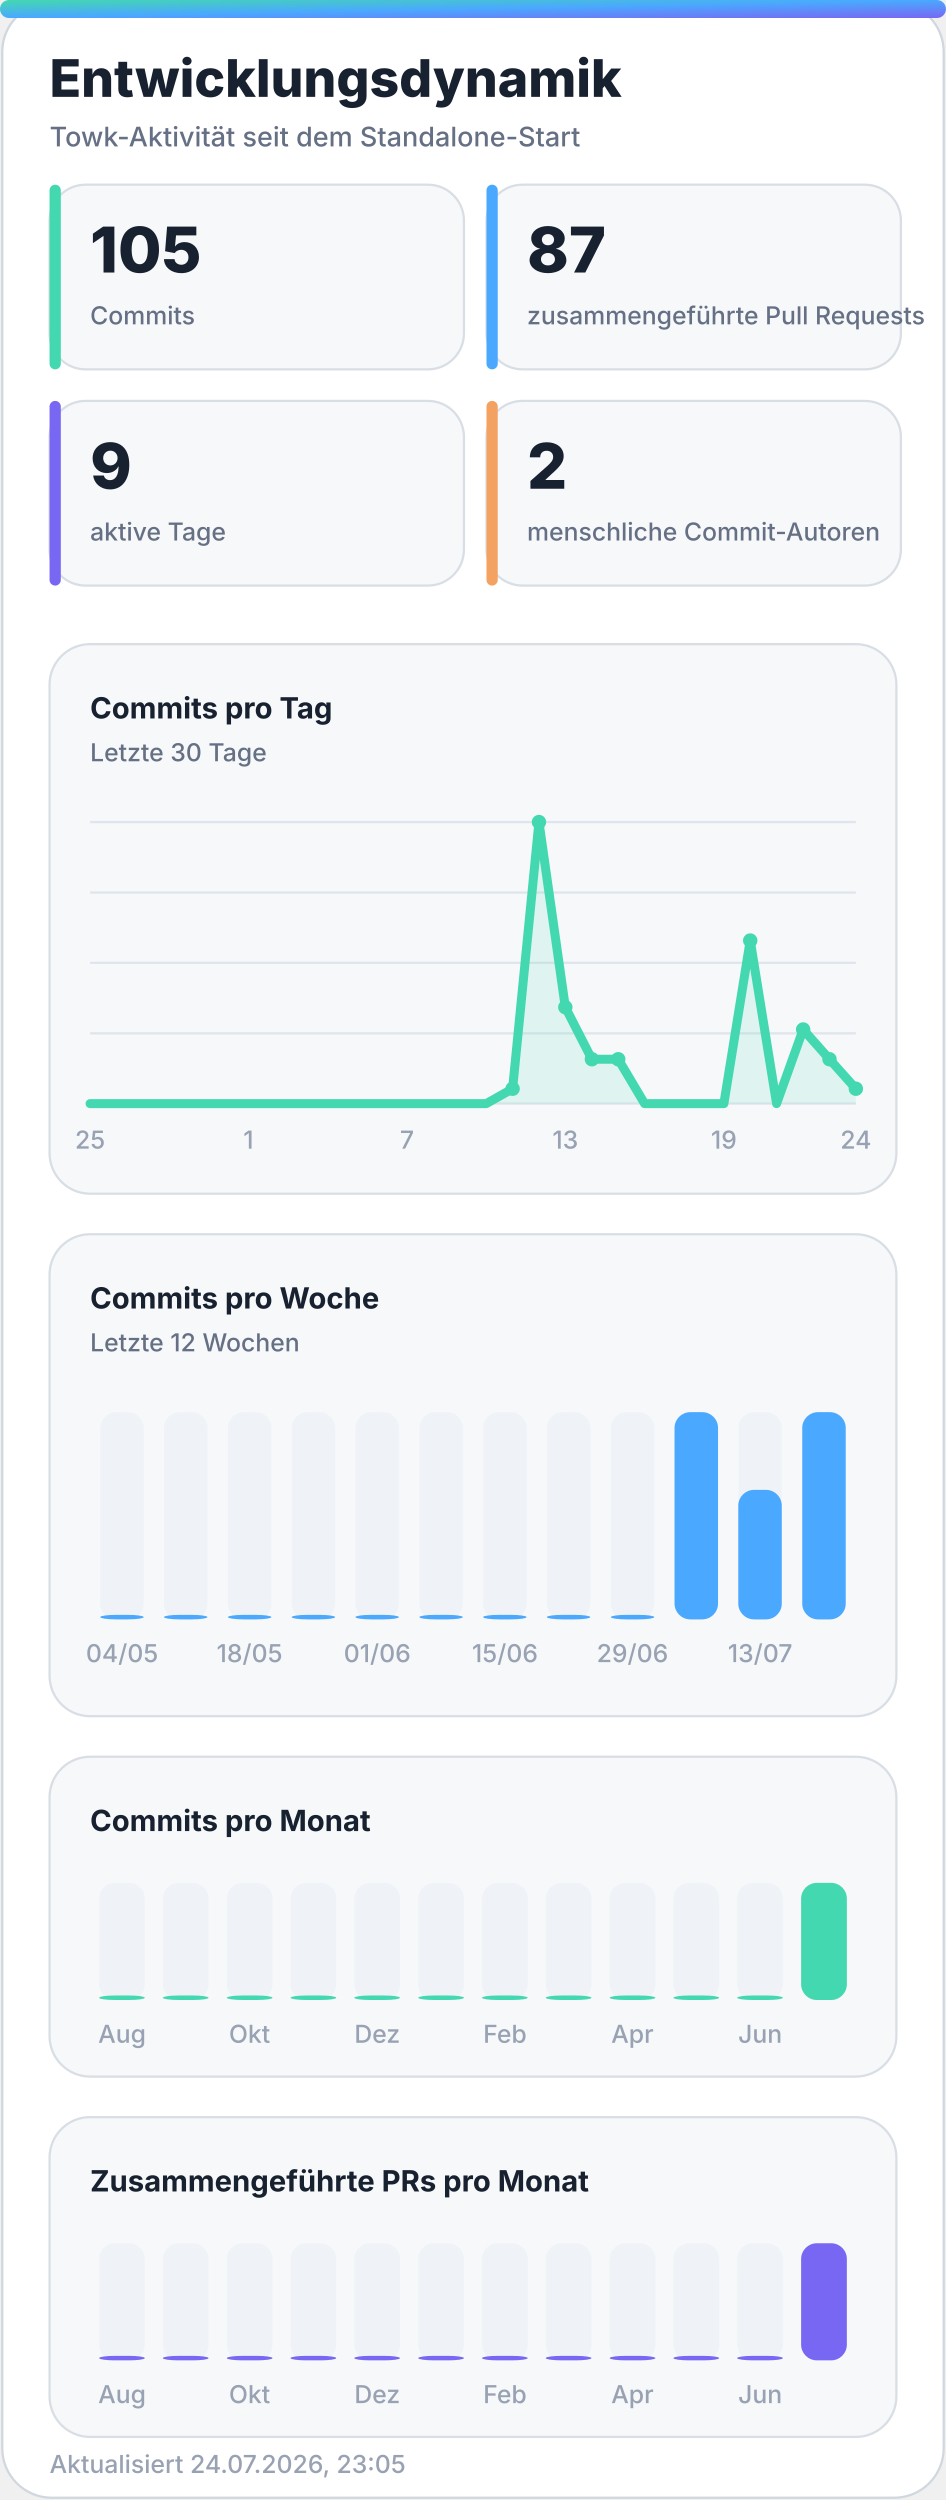
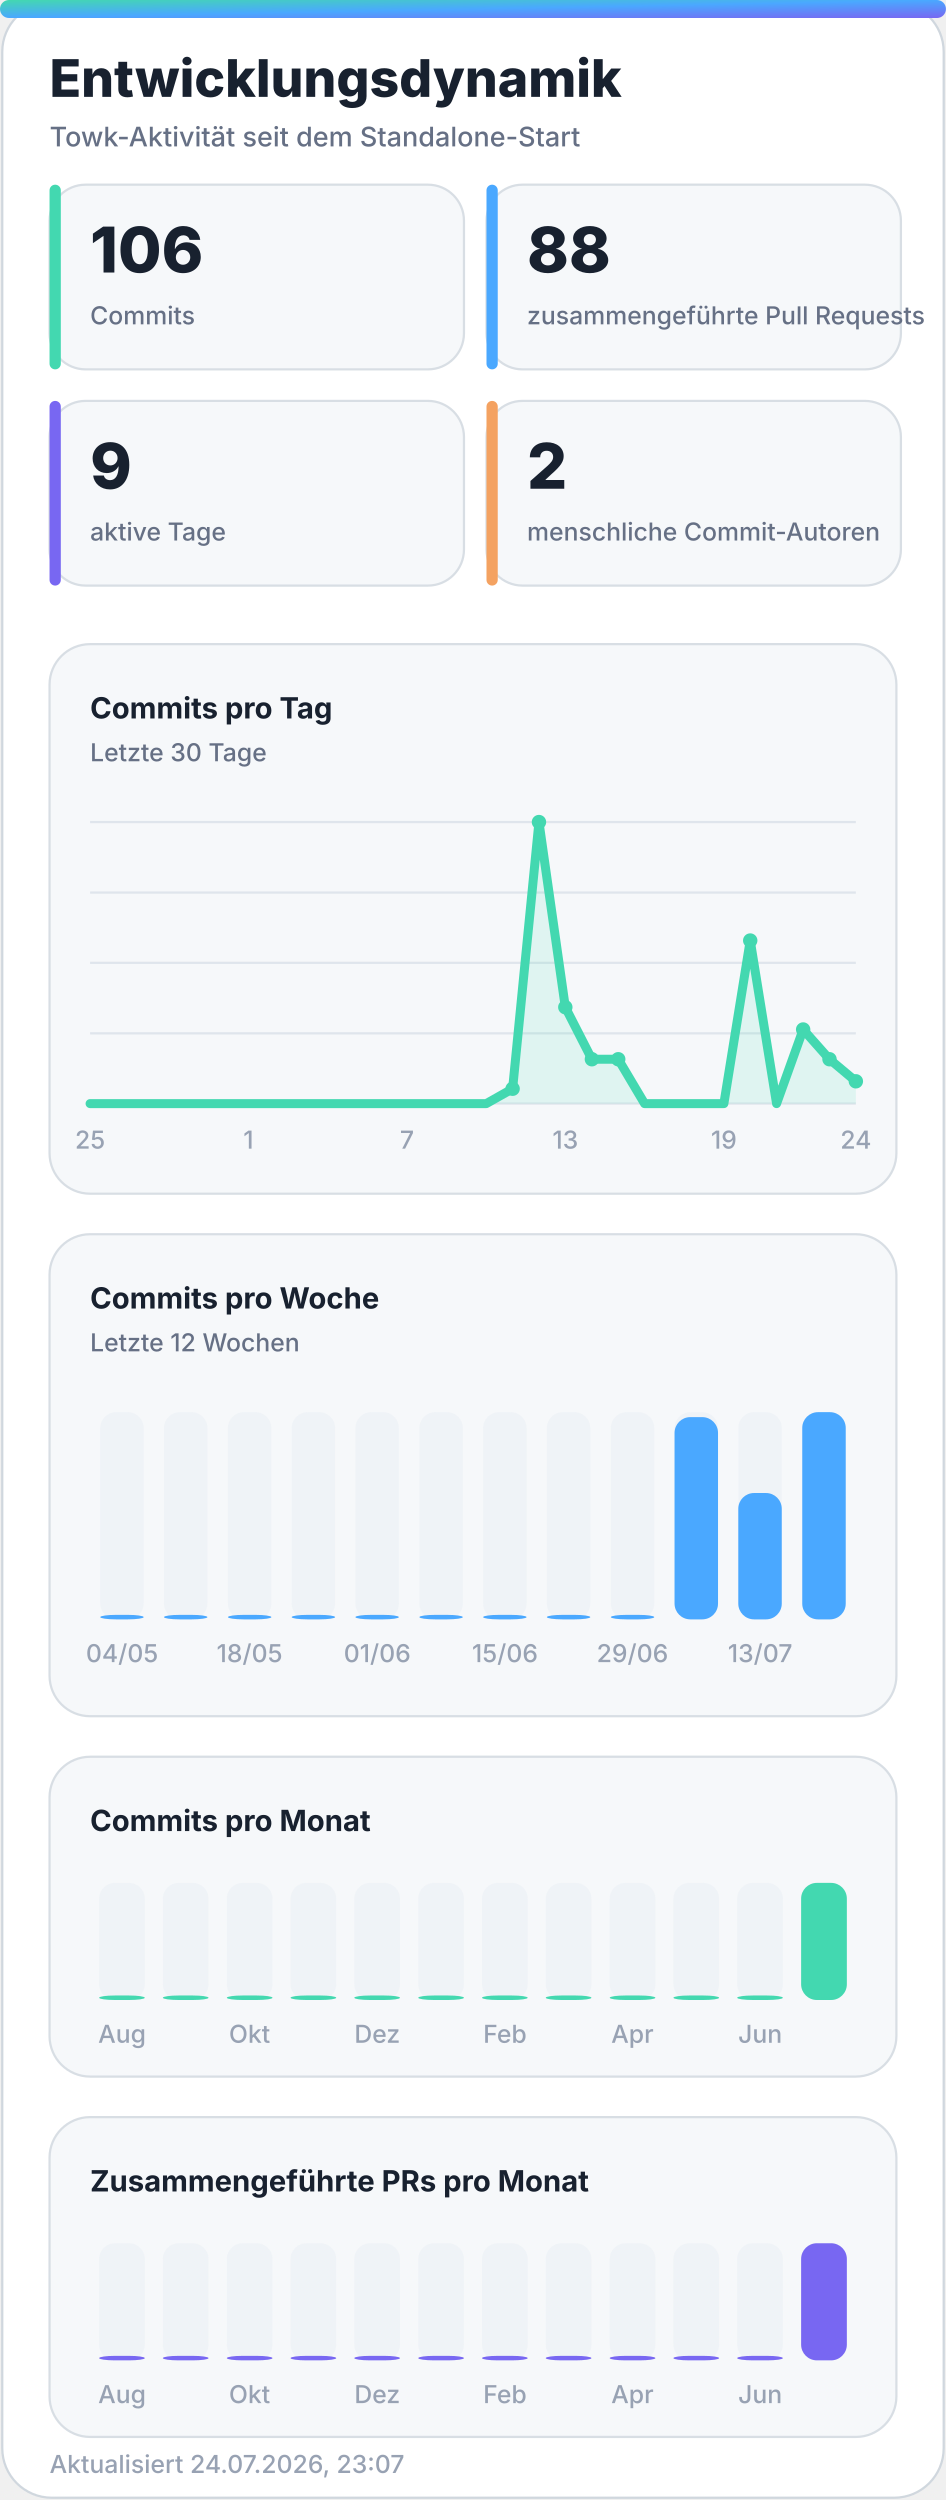
<svg xmlns="http://www.w3.org/2000/svg" width="420" height="1110" viewBox="0 0 420 1110" role="img" aria-labelledby="title desc">
  <defs>
    <linearGradient id="accent" x1="0" y1="0" x2="1" y2="1">
      <stop offset="0%" stop-color="#43d8b0" />
      <stop offset="50%" stop-color="#4aa8ff" />
      <stop offset="100%" stop-color="#7867f2" />
    </linearGradient>
    <linearGradient id="accent-soft" x1="0" y1="0" x2="1" y2="1">
      <stop offset="0%" stop-color="#43d8b0" stop-opacity="0.24" />
      <stop offset="100%" stop-color="#7867f2" stop-opacity="0.18" />
    </linearGradient>
    <filter id="glow" x="-30%" y="-30%" width="160%" height="160%">
      <feGaussianBlur stdDeviation="18" />
    </filter>
  </defs>
  <style>
    .bg { fill: #ffffff; stroke: #d0d7de; }
    .panel { fill: #f6f8fa; stroke: #d8dee4; }
    .panel-strong { fill: #eef7ff; stroke: #b6d8ff; }
    .ink { fill: #18212f; }
    .muted { fill: #667085; }
    .faint { fill: #98a2b3; }
    .grid { stroke: #dfe5ec; }
    .track { fill: #e7edf3; }
    .title { font: 800 28px -apple-system, BlinkMacSystemFont, "Segoe UI", sans-serif; }
    .subtitle { font: 500 14px -apple-system, BlinkMacSystemFont, "Segoe UI", sans-serif; }
    .kpi { font: 800 32px -apple-system, BlinkMacSystemFont, "Segoe UI", sans-serif; }
    .label { font: 650 13px -apple-system, BlinkMacSystemFont, "Segoe UI", sans-serif; }
    .small { font: 500 11px -apple-system, BlinkMacSystemFont, "Segoe UI", sans-serif; }
    .body { font: 600 13px -apple-system, BlinkMacSystemFont, "Segoe UI", sans-serif; }
    .hero-eyebrow { font: 800 14px -apple-system, BlinkMacSystemFont, "Segoe UI", sans-serif; letter-spacing: 2px; }
    .hero-title { font: 850 48px -apple-system, BlinkMacSystemFont, "Segoe UI", sans-serif; }
    .hero-subtitle { font: 550 19px -apple-system, BlinkMacSystemFont, "Segoe UI", sans-serif; }
    .chip { font: 700 12px -apple-system, BlinkMacSystemFont, "Segoe UI", sans-serif; }
    @media (prefers-color-scheme: dark) {
      .bg { fill: #0d1117; stroke: #30363d; }
      .panel { fill: #161b22; stroke: #30363d; }
      .panel-strong { fill: #10263a; stroke: #244d70; }
      .ink { fill: #f0f6fc; }
      .muted { fill: #a7b0bc; }
      .faint { fill: #7d8590; }
      .grid { stroke: #30363d; }
      .track { fill: #27313d; }
    }
  </style>
  <rect class="bg" x="1" y="1" width="418" height="1108" rx="22" />
  <rect x="0" y="0" width="420" height="8" rx="4" fill="url(#accent)" />
  <text class="title ink" x="22" y="43" style="font-size:23px">Entwicklungsdynamik</text>
  <text class="subtitle muted" x="22" y="65" style="font-size:12px">Towk-Aktivität seit dem Standalone-Start</text>
  <g>
    <rect class="panel" x="22" y="82" width="184" height="82" rx="16" />
    <rect x="22" y="82" width="5" height="82" rx="2.5" fill="#43d8b0" />
-     <text class="kpi ink" x="40" y="121" style="font-size:28px">105</text>
+     <text class="kpi ink" x="40" y="121" style="font-size:28px">106</text>
    <text class="small muted" x="40" y="144">Commits</text>
  </g>
  <g>
    <rect class="panel" x="216" y="82" width="184" height="82" rx="16" />
    <rect x="216" y="82" width="5" height="82" rx="2.5" fill="#4aa8ff" />
-     <text class="kpi ink" x="234" y="121" style="font-size:28px">87</text>
+     <text class="kpi ink" x="234" y="121" style="font-size:28px">88</text>
    <text class="small muted" x="234" y="144">zusammengeführte Pull Requests</text>
  </g>
  <g>
    <rect class="panel" x="22" y="178" width="184" height="82" rx="16" />
    <rect x="22" y="178" width="5" height="82" rx="2.5" fill="#7867f2" />
    <text class="kpi ink" x="40" y="217" style="font-size:28px">9</text>
    <text class="small muted" x="40" y="240">aktive Tage</text>
  </g>
  <g>
    <rect class="panel" x="216" y="178" width="184" height="82" rx="16" />
    <rect x="216" y="178" width="5" height="82" rx="2.5" fill="#f4a261" />
    <text class="kpi ink" x="234" y="217" style="font-size:28px">2</text>
    <text class="small muted" x="234" y="240">menschliche Commit-Autoren</text>
  </g>
  <g>
    <rect class="panel" x="22" y="286" width="376" height="244" rx="18" />
    <text class="label ink" x="40" y="319">Commits pro Tag</text>
    <text class="small muted" x="40" y="338">Letzte 30 Tage</text>
    <line class="grid" x1="40" y1="365.0" x2="380" y2="365.0" stroke-width="1" />
    <line class="grid" x1="40" y1="396.3" x2="380" y2="396.3" stroke-width="1" />
    <line class="grid" x1="40" y1="427.5" x2="380" y2="427.5" stroke-width="1" />
    <line class="grid" x1="40" y1="458.8" x2="380" y2="458.8" stroke-width="1" />
    <line class="grid" x1="40" y1="490.0" x2="380" y2="490.0" stroke-width="1" />
-     <polygon points="40,490 40.0,490.0 51.7,490.0 63.4,490.0 75.2,490.0 86.9,490.0 98.6,490.0 110.3,490.0 122.1,490.0 133.8,490.0 145.5,490.0 157.2,490.0 169.0,490.0 180.7,490.0 192.4,490.0 204.1,490.0 215.9,490.0 227.6,483.4 239.3,365.0 251.0,447.2 262.8,470.3 274.5,470.3 286.2,490.0 297.9,490.0 309.7,490.0 321.4,490.0 333.1,417.6 344.8,490.0 356.6,457.1 368.3,470.3 380.0,483.4 380,490" fill="#43d8b0" opacity="0.13" />
-     <polyline points="40.0,490.0 51.7,490.0 63.4,490.0 75.2,490.0 86.9,490.0 98.6,490.0 110.3,490.0 122.1,490.0 133.8,490.0 145.5,490.0 157.2,490.0 169.0,490.0 180.7,490.0 192.4,490.0 204.1,490.0 215.9,490.0 227.6,483.4 239.3,365.0 251.0,447.2 262.8,470.3 274.5,470.3 286.2,490.0 297.9,490.0 309.7,490.0 321.4,490.0 333.1,417.6 344.8,490.0 356.6,457.1 368.3,470.3 380.0,483.4" fill="none" stroke="#43d8b0" stroke-width="4" stroke-linecap="round" stroke-linejoin="round" />
+     <polygon points="40,490 40.0,490.0 51.7,490.0 63.4,490.0 75.2,490.0 86.9,490.0 98.6,490.0 110.3,490.0 122.1,490.0 133.8,490.0 145.5,490.0 157.2,490.0 169.0,490.0 180.7,490.0 192.4,490.0 204.1,490.0 215.9,490.0 227.6,483.4 239.3,365.0 251.0,447.2 262.8,470.3 274.5,470.3 286.2,490.0 297.9,490.0 309.7,490.0 321.4,490.0 333.1,417.6 344.8,490.0 356.6,457.1 368.3,470.3 380.0,480.1 380,490" fill="#43d8b0" opacity="0.13" />
+     <polyline points="40.0,490.0 51.7,490.0 63.4,490.0 75.2,490.0 86.9,490.0 98.6,490.0 110.3,490.0 122.1,490.0 133.8,490.0 145.5,490.0 157.2,490.0 169.0,490.0 180.7,490.0 192.4,490.0 204.1,490.0 215.9,490.0 227.6,483.4 239.3,365.0 251.0,447.2 262.8,470.3 274.5,470.3 286.2,490.0 297.9,490.0 309.7,490.0 321.4,490.0 333.1,417.6 344.8,490.0 356.6,457.1 368.3,470.3 380.0,480.1" fill="none" stroke="#43d8b0" stroke-width="4" stroke-linecap="round" stroke-linejoin="round" />
    <circle cx="227.6" cy="483.4" r="3.2" fill="#43d8b0" />
    <circle cx="239.3" cy="365.0" r="3.2" fill="#43d8b0" />
    <circle cx="251.0" cy="447.2" r="3.2" fill="#43d8b0" />
    <circle cx="262.8" cy="470.3" r="3.2" fill="#43d8b0" />
    <circle cx="274.5" cy="470.3" r="3.2" fill="#43d8b0" />
    <circle cx="333.1" cy="417.6" r="3.2" fill="#43d8b0" />
    <circle cx="356.6" cy="457.1" r="3.2" fill="#43d8b0" />
    <circle cx="368.3" cy="470.3" r="3.2" fill="#43d8b0" />
-     <circle cx="380.0" cy="483.4" r="3.2" fill="#43d8b0" />
+     <circle cx="380.0" cy="480.1" r="3.2" fill="#43d8b0" />
    <text class="small faint" x="40.0" y="510" text-anchor="middle">25</text>
    <text class="small faint" x="110.3" y="510" text-anchor="middle">1</text>
    <text class="small faint" x="180.7" y="510" text-anchor="middle">7</text>
    <text class="small faint" x="251.0" y="510" text-anchor="middle">13</text>
    <text class="small faint" x="321.4" y="510" text-anchor="middle">19</text>
    <text class="small faint" x="380.0" y="510" text-anchor="middle">24</text>
  </g>
  <g>
    <rect class="panel" x="22" y="548" width="376" height="214" rx="18" />
    <text class="label ink" x="40" y="581">Commits pro Woche</text>
    <text class="small muted" x="40" y="600">Letzte 12 Wochen</text>
    <g>
      <rect class="track" x="44.5" y="627" width="19.3" height="92" rx="7.0" opacity="0.44" />
      <rect x="44.5" y="717.0" width="19.3" height="2.0" rx="7.0" fill="#4aa8ff" />
      <text class="small faint" x="54.2" y="738" text-anchor="middle">04/05</text>
    </g>
    <g>
      <rect class="track" x="72.8" y="627" width="19.3" height="92" rx="7.0" opacity="0.44" />
      <rect x="72.8" y="717.0" width="19.3" height="2.0" rx="7.0" fill="#4aa8ff" />
    </g>
    <g>
      <rect class="track" x="101.2" y="627" width="19.3" height="92" rx="7.0" opacity="0.44" />
      <rect x="101.2" y="717.0" width="19.3" height="2.0" rx="7.0" fill="#4aa8ff" />
      <text class="small faint" x="110.8" y="738" text-anchor="middle">18/05</text>
    </g>
    <g>
      <rect class="track" x="129.5" y="627" width="19.3" height="92" rx="7.0" opacity="0.44" />
      <rect x="129.5" y="717.0" width="19.3" height="2.0" rx="7.0" fill="#4aa8ff" />
    </g>
    <g>
      <rect class="track" x="157.8" y="627" width="19.3" height="92" rx="7.0" opacity="0.44" />
      <rect x="157.8" y="717.0" width="19.3" height="2.0" rx="7.0" fill="#4aa8ff" />
      <text class="small faint" x="167.5" y="738" text-anchor="middle">01/06</text>
    </g>
    <g>
      <rect class="track" x="186.2" y="627" width="19.3" height="92" rx="7.0" opacity="0.44" />
      <rect x="186.2" y="717.0" width="19.3" height="2.0" rx="7.0" fill="#4aa8ff" />
    </g>
    <g>
      <rect class="track" x="214.5" y="627" width="19.3" height="92" rx="7.0" opacity="0.44" />
      <rect x="214.5" y="717.0" width="19.3" height="2.0" rx="7.0" fill="#4aa8ff" />
      <text class="small faint" x="224.2" y="738" text-anchor="middle">15/06</text>
    </g>
    <g>
      <rect class="track" x="242.8" y="627" width="19.3" height="92" rx="7.0" opacity="0.44" />
      <rect x="242.8" y="717.0" width="19.3" height="2.0" rx="7.0" fill="#4aa8ff" />
    </g>
    <g>
      <rect class="track" x="271.2" y="627" width="19.3" height="92" rx="7.0" opacity="0.44" />
      <rect x="271.2" y="717.0" width="19.3" height="2.0" rx="7.0" fill="#4aa8ff" />
      <text class="small faint" x="280.8" y="738" text-anchor="middle">29/06</text>
    </g>
    <g>
      <rect class="track" x="299.5" y="627" width="19.3" height="92" rx="7.0" opacity="0.44" />
-       <rect x="299.5" y="627.0" width="19.3" height="92.0" rx="7.0" fill="#4aa8ff" />
+       <rect x="299.5" y="629.2" width="19.3" height="89.8" rx="7.0" fill="#4aa8ff" />
    </g>
    <g>
      <rect class="track" x="327.8" y="627" width="19.3" height="92" rx="7.0" opacity="0.44" />
-       <rect x="327.8" y="661.5" width="19.3" height="57.5" rx="7.0" fill="#4aa8ff" />
+       <rect x="327.8" y="662.9" width="19.3" height="56.1" rx="7.0" fill="#4aa8ff" />
      <text class="small faint" x="337.5" y="738" text-anchor="middle">13/07</text>
    </g>
    <g>
      <rect class="track" x="356.2" y="627" width="19.3" height="92" rx="7.0" opacity="0.44" />
      <rect x="356.2" y="627.0" width="19.3" height="92.0" rx="7.0" fill="#4aa8ff" />
    </g>
  </g>
  <g>
    <rect class="panel" x="22" y="780" width="376" height="142" rx="18" />
    <text class="label ink" x="40" y="813">Commits pro Monat</text>
    <g>
      <rect class="track" x="44.0" y="836" width="20.3" height="52" rx="7.0" opacity="0.44" />
      <rect x="44.0" y="886.0" width="20.3" height="2.0" rx="7.0" fill="#43d8b0" />
      <text class="small faint" x="54.2" y="907" text-anchor="middle">Aug</text>
    </g>
    <g>
      <rect class="track" x="72.3" y="836" width="20.3" height="52" rx="7.0" opacity="0.44" />
      <rect x="72.3" y="886.0" width="20.3" height="2.0" rx="7.0" fill="#43d8b0" />
    </g>
    <g>
      <rect class="track" x="100.7" y="836" width="20.3" height="52" rx="7.0" opacity="0.44" />
      <rect x="100.7" y="886.0" width="20.3" height="2.0" rx="7.0" fill="#43d8b0" />
      <text class="small faint" x="110.8" y="907" text-anchor="middle">Okt</text>
    </g>
    <g>
      <rect class="track" x="129.0" y="836" width="20.3" height="52" rx="7.0" opacity="0.44" />
      <rect x="129.0" y="886.0" width="20.3" height="2.0" rx="7.0" fill="#43d8b0" />
    </g>
    <g>
      <rect class="track" x="157.3" y="836" width="20.3" height="52" rx="7.0" opacity="0.44" />
      <rect x="157.3" y="886.0" width="20.3" height="2.0" rx="7.0" fill="#43d8b0" />
      <text class="small faint" x="167.5" y="907" text-anchor="middle">Dez</text>
    </g>
    <g>
      <rect class="track" x="185.7" y="836" width="20.3" height="52" rx="7.0" opacity="0.44" />
      <rect x="185.7" y="886.0" width="20.3" height="2.0" rx="7.0" fill="#43d8b0" />
    </g>
    <g>
      <rect class="track" x="214.0" y="836" width="20.3" height="52" rx="7.0" opacity="0.44" />
      <rect x="214.0" y="886.0" width="20.3" height="2.0" rx="7.0" fill="#43d8b0" />
      <text class="small faint" x="224.2" y="907" text-anchor="middle">Feb</text>
    </g>
    <g>
      <rect class="track" x="242.3" y="836" width="20.3" height="52" rx="7.0" opacity="0.44" />
      <rect x="242.3" y="886.0" width="20.3" height="2.0" rx="7.0" fill="#43d8b0" />
    </g>
    <g>
      <rect class="track" x="270.7" y="836" width="20.3" height="52" rx="7.0" opacity="0.44" />
      <rect x="270.7" y="886.0" width="20.3" height="2.0" rx="7.0" fill="#43d8b0" />
      <text class="small faint" x="280.8" y="907" text-anchor="middle">Apr</text>
    </g>
    <g>
      <rect class="track" x="299.0" y="836" width="20.3" height="52" rx="7.0" opacity="0.44" />
      <rect x="299.0" y="886.0" width="20.3" height="2.0" rx="7.0" fill="#43d8b0" />
    </g>
    <g>
      <rect class="track" x="327.3" y="836" width="20.3" height="52" rx="7.0" opacity="0.44" />
      <rect x="327.3" y="886.0" width="20.3" height="2.0" rx="7.0" fill="#43d8b0" />
      <text class="small faint" x="337.5" y="907" text-anchor="middle">Jun</text>
    </g>
    <g>
      <rect class="track" x="355.7" y="836" width="20.3" height="52" rx="7.0" opacity="0.44" />
      <rect x="355.7" y="836.0" width="20.3" height="52.0" rx="7.0" fill="#43d8b0" />
    </g>
  </g>
  <g>
    <rect class="panel" x="22" y="940" width="376" height="142" rx="18" />
    <text class="label ink" x="40" y="973">Zusammengeführte PRs pro Monat</text>
    <g>
      <rect class="track" x="44.0" y="996" width="20.3" height="52" rx="7.0" opacity="0.44" />
      <rect x="44.0" y="1046.0" width="20.3" height="2.0" rx="7.0" fill="#7867f2" />
      <text class="small faint" x="54.2" y="1067" text-anchor="middle">Aug</text>
    </g>
    <g>
      <rect class="track" x="72.3" y="996" width="20.3" height="52" rx="7.0" opacity="0.44" />
      <rect x="72.3" y="1046.0" width="20.3" height="2.0" rx="7.0" fill="#7867f2" />
    </g>
    <g>
      <rect class="track" x="100.7" y="996" width="20.3" height="52" rx="7.0" opacity="0.44" />
      <rect x="100.7" y="1046.0" width="20.3" height="2.0" rx="7.0" fill="#7867f2" />
      <text class="small faint" x="110.8" y="1067" text-anchor="middle">Okt</text>
    </g>
    <g>
      <rect class="track" x="129.0" y="996" width="20.3" height="52" rx="7.0" opacity="0.44" />
      <rect x="129.0" y="1046.0" width="20.3" height="2.0" rx="7.0" fill="#7867f2" />
    </g>
    <g>
      <rect class="track" x="157.3" y="996" width="20.3" height="52" rx="7.0" opacity="0.44" />
      <rect x="157.3" y="1046.0" width="20.3" height="2.0" rx="7.0" fill="#7867f2" />
      <text class="small faint" x="167.5" y="1067" text-anchor="middle">Dez</text>
    </g>
    <g>
      <rect class="track" x="185.7" y="996" width="20.3" height="52" rx="7.0" opacity="0.44" />
      <rect x="185.7" y="1046.0" width="20.3" height="2.0" rx="7.0" fill="#7867f2" />
    </g>
    <g>
      <rect class="track" x="214.0" y="996" width="20.3" height="52" rx="7.0" opacity="0.44" />
      <rect x="214.0" y="1046.0" width="20.3" height="2.0" rx="7.0" fill="#7867f2" />
      <text class="small faint" x="224.2" y="1067" text-anchor="middle">Feb</text>
    </g>
    <g>
      <rect class="track" x="242.3" y="996" width="20.3" height="52" rx="7.0" opacity="0.44" />
      <rect x="242.3" y="1046.0" width="20.3" height="2.0" rx="7.0" fill="#7867f2" />
    </g>
    <g>
      <rect class="track" x="270.7" y="996" width="20.3" height="52" rx="7.0" opacity="0.44" />
      <rect x="270.7" y="1046.0" width="20.3" height="2.0" rx="7.0" fill="#7867f2" />
      <text class="small faint" x="280.8" y="1067" text-anchor="middle">Apr</text>
    </g>
    <g>
      <rect class="track" x="299.0" y="996" width="20.3" height="52" rx="7.0" opacity="0.44" />
      <rect x="299.0" y="1046.0" width="20.3" height="2.0" rx="7.0" fill="#7867f2" />
    </g>
    <g>
      <rect class="track" x="327.3" y="996" width="20.3" height="52" rx="7.0" opacity="0.44" />
      <rect x="327.3" y="1046.0" width="20.3" height="2.0" rx="7.0" fill="#7867f2" />
      <text class="small faint" x="337.5" y="1067" text-anchor="middle">Jun</text>
    </g>
    <g>
      <rect class="track" x="355.7" y="996" width="20.3" height="52" rx="7.0" opacity="0.44" />
      <rect x="355.7" y="996.0" width="20.3" height="52.0" rx="7.0" fill="#7867f2" />
    </g>
  </g>
-   <text class="small faint" x="22" y="1098">Aktualisiert 24.07.2026, 23:05</text>
+   <text class="small faint" x="22" y="1098">Aktualisiert 24.07.2026, 23:07</text>
</svg>
